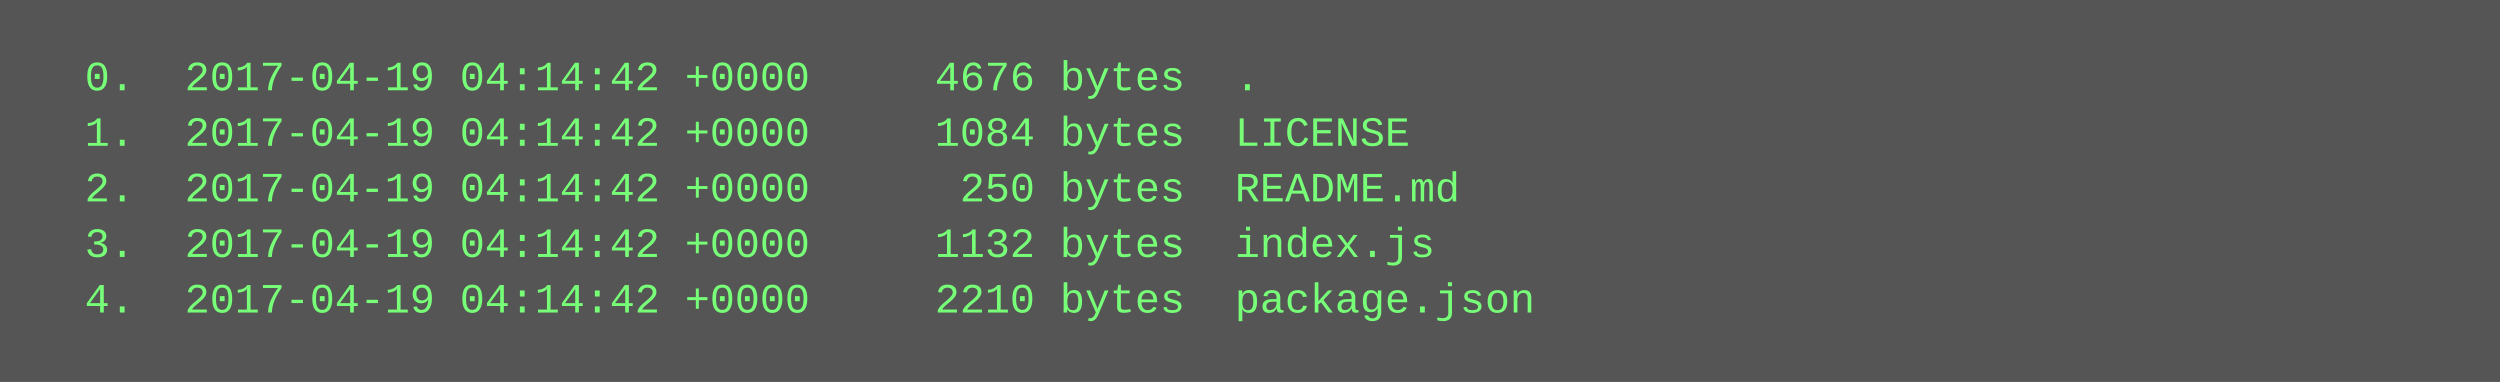
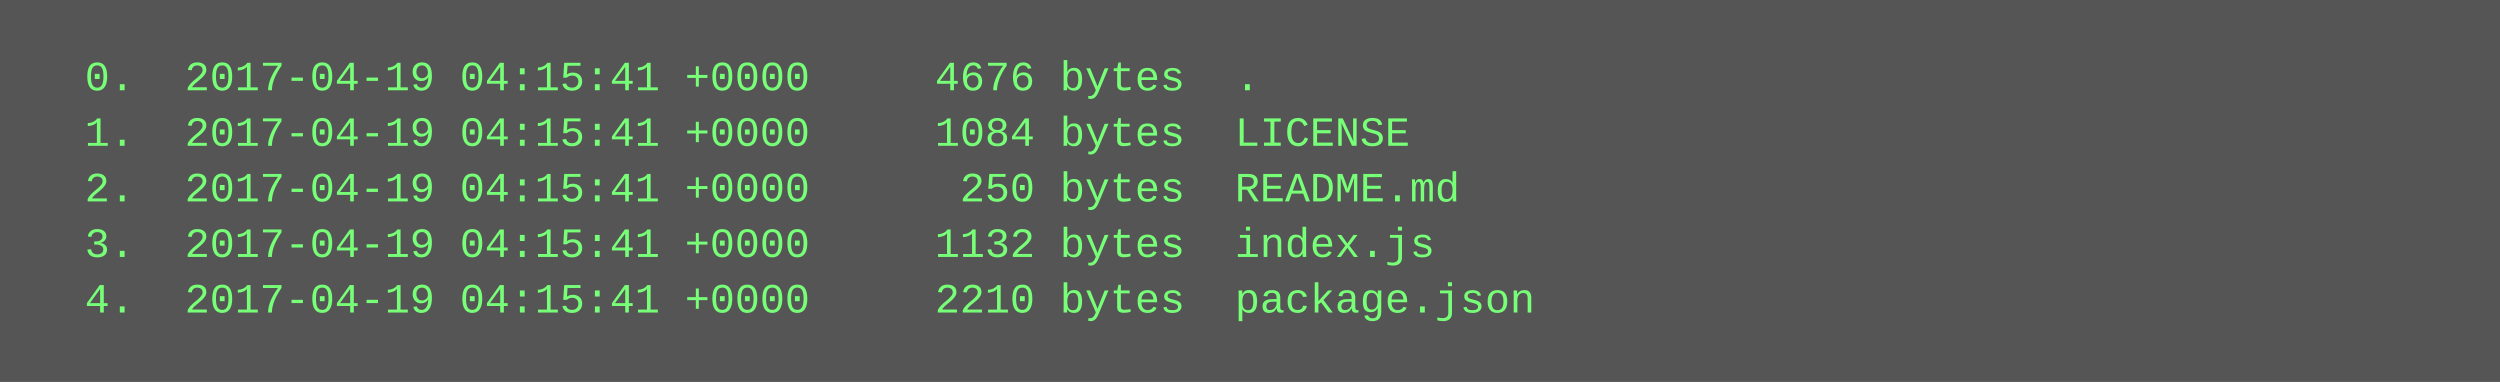
<svg xmlns="http://www.w3.org/2000/svg" height="110" width="720">
  <rect height="110" fill="#555" width="720" />
  <text fill="#7f7" font-family="Courier New" font-size="12" xml:space="preserve">
-     <tspan x="10" y="26">  0.  2017-04-19 04:14:42 +0000     4676 bytes  .</tspan>
-     <tspan x="10" y="42">  1.  2017-04-19 04:14:42 +0000     1084 bytes  LICENSE</tspan>
-     <tspan x="10" y="58">  2.  2017-04-19 04:14:42 +0000      250 bytes  README.md</tspan>
-     <tspan x="10" y="74">  3.  2017-04-19 04:14:42 +0000     1132 bytes  index.js</tspan>
-     <tspan x="10" y="90">  4.  2017-04-19 04:14:42 +0000     2210 bytes  package.json</tspan>
+     <tspan x="10" y="26">  0.  2017-04-19 04:15:41 +0000     4676 bytes  .</tspan>
+     <tspan x="10" y="42">  1.  2017-04-19 04:15:41 +0000     1084 bytes  LICENSE</tspan>
+     <tspan x="10" y="58">  2.  2017-04-19 04:15:41 +0000      250 bytes  README.md</tspan>
+     <tspan x="10" y="74">  3.  2017-04-19 04:15:41 +0000     1132 bytes  index.js</tspan>
+     <tspan x="10" y="90">  4.  2017-04-19 04:15:41 +0000     2210 bytes  package.json</tspan>
  </text>
</svg>
